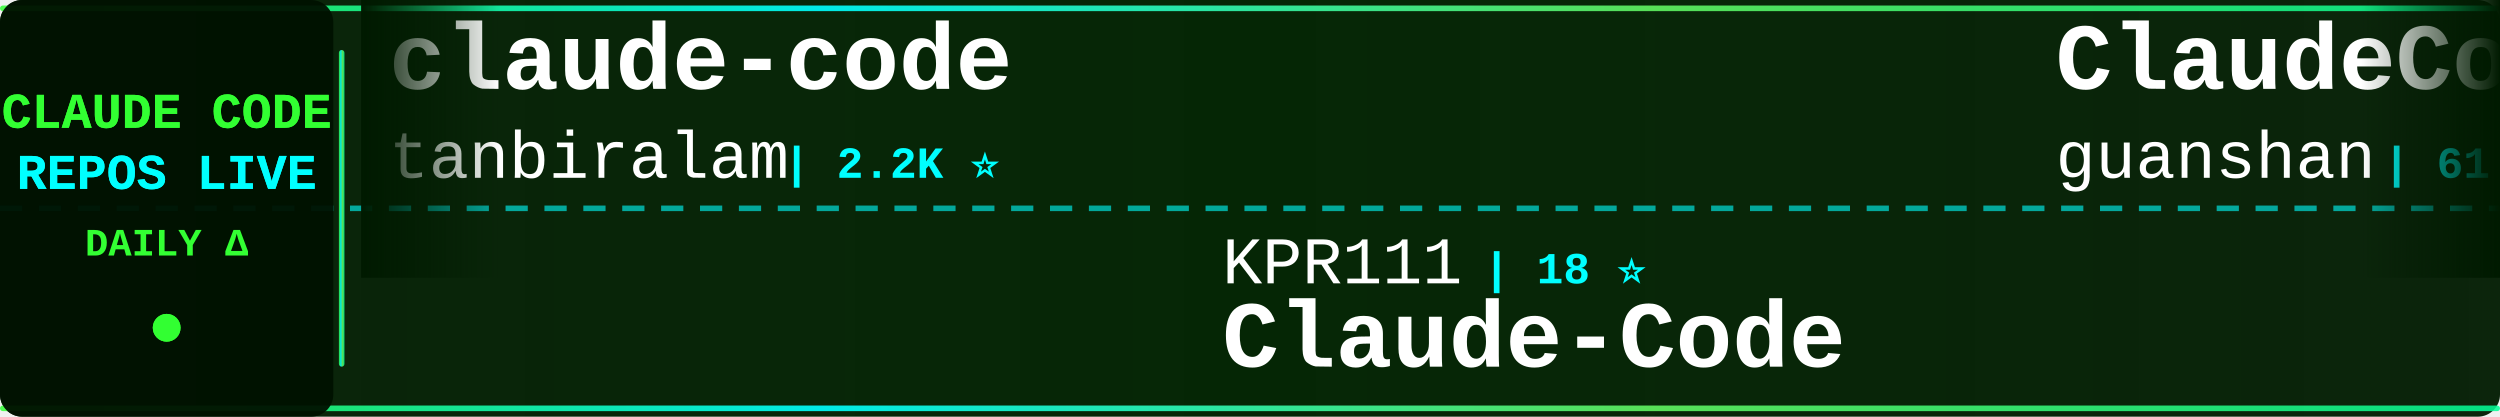
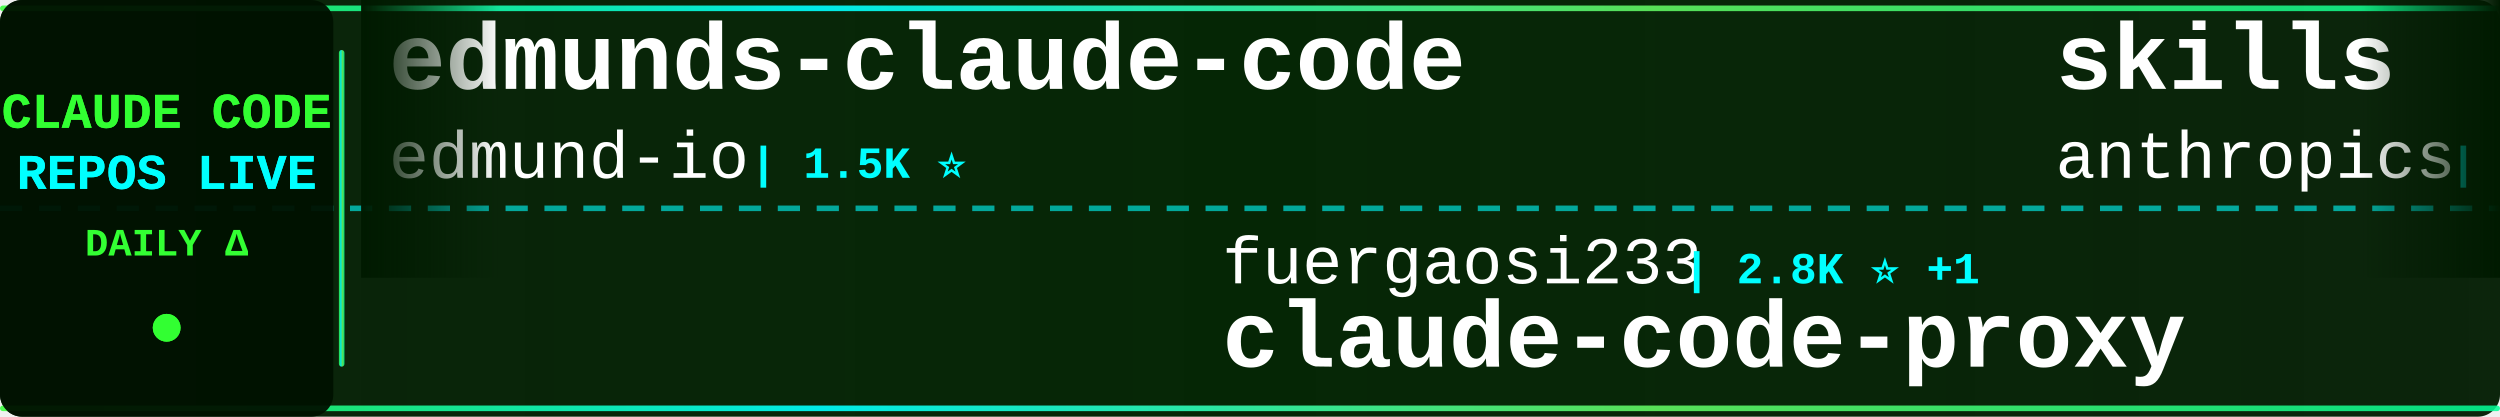
<svg xmlns="http://www.w3.org/2000/svg" width="900" height="150">
  <defs>
    <linearGradient id="tickerBg" x1="0%" y1="0%" x2="100%" y2="0%">
      <stop offset="0%" style="stop-color:#001a00;stop-opacity:0.95" />
      <stop offset="50%" style="stop-color:#002200;stop-opacity:0.98" />
      <stop offset="100%" style="stop-color:#001a00;stop-opacity:0.95" />
    </linearGradient>
    <linearGradient id="borderGrad" x1="0%" y1="0%" x2="100%" y2="0%">
      <stop offset="0%" style="stop-color:#33ff33;stop-opacity:0.85">
        <animate attributeName="stop-opacity" values="0.85;1;0.85" dur="2s" repeatCount="indefinite" />
      </stop>
      <stop offset="33%" style="stop-color:#00ffff;stop-opacity:0.9">
        <animate attributeName="stop-opacity" values="0.9;1;0.9" dur="2.2s" repeatCount="indefinite" />
      </stop>
      <stop offset="66%" style="stop-color:#66ff66;stop-opacity:0.85">
        <animate attributeName="stop-opacity" values="0.85;1;0.85" dur="1.8s" repeatCount="indefinite" />
      </stop>
      <stop offset="100%" style="stop-color:#00ff99;stop-opacity:0.85">
        <animate attributeName="stop-opacity" values="0.85;1;0.85" dur="2s" repeatCount="indefinite" />
      </stop>
    </linearGradient>
    <filter id="textGlow">
      <feGaussianBlur stdDeviation="0.1" result="coloredBlur" />
      <feMerge>
        <feMergeNode in="coloredBlur" />
        <feMergeNode in="SourceGraphic" />
      </feMerge>
    </filter>
    <filter id="metricGlow">
      <feGaussianBlur stdDeviation="0.2" result="coloredBlur" />
      <feMerge>
        <feMergeNode in="coloredBlur" />
        <feMergeNode in="SourceGraphic" />
      </feMerge>
    </filter>
    <linearGradient id="leftFade" x1="0%" y1="0%" x2="100%" y2="0%">
      <stop offset="0%" style="stop-color:#001a00;stop-opacity:1" />
      <stop offset="100%" style="stop-color:#001a00;stop-opacity:0" />
    </linearGradient>
    <linearGradient id="rightFade" x1="0%" y1="0%" x2="100%" y2="0%">
      <stop offset="0%" style="stop-color:#001a00;stop-opacity:0" />
      <stop offset="100%" style="stop-color:#001a00;stop-opacity:1" />
    </linearGradient>
  </defs>
  <rect width="900" height="150" fill="url(#tickerBg)" rx="8" />
  <rect x="0" y="2" width="900" height="2" fill="url(#borderGrad)" rx="1" />
  <rect x="0" y="146" width="900" height="2" fill="url(#borderGrad)" rx="1" />
  <line x1="0" y1="75" x2="900" y2="75" stroke="#00ffff" stroke-width="2" stroke-dasharray="8 6" opacity="0.6" />
  <rect x="0" y="0" width="120" height="150" fill="#001100" opacity="0.95" rx="8" />
  <text x="60" y="46" font-family="'Courier New', monospace" font-size="18" font-weight="bold" fill="#33ff33" text-anchor="middle" filter="url(#textGlow)">
    CLAUDE CODE
  </text>
  <text x="60" y="68" font-family="'Courier New', monospace" font-size="18" font-weight="bold" fill="#00ffff" text-anchor="middle" filter="url(#textGlow)">
    REPOS LIVE
  </text>
  <text x="60" y="92" font-family="'Courier New', monospace" font-size="14" font-weight="bold" fill="#33ff33" text-anchor="middle">
    DAILY Δ
  </text>
  <circle cx="60" cy="118" r="5" fill="#33ff33" filter="url(#metricGlow)">
    <animate attributeName="r" values="4;6;4" dur="1.5s" repeatCount="indefinite" />
    <animate attributeName="opacity" values="0.6;1;0.6" dur="1.5s" repeatCount="indefinite" />
  </circle>
  <rect x="122" y="18" width="2" height="114" fill="url(#borderGrad)" rx="1" />
  <clipPath id="tickerClip">
    <rect x="130" y="0" width="770" height="150" />
  </clipPath>
  <g clip-path="url(#tickerClip)">
    <g id="tickerItems">
      <animateTransform attributeName="transform" attributeType="XML" type="translate" from="0 0" to="-3000 0" dur="54s" repeatCount="indefinite" />
      <g transform="translate(0, 0)">
-         <text x="140" y="32" font-family="'Courier New', monospace" font-size="34" font-weight="bold" fill="#ffffff">claude-code</text>
-         <text x="140" y="64" font-family="'Courier New', monospace" font-size="24" font-weight="normal" fill="#ffffff" opacity="1.0">tanbiralam</text>
-         <text x="282" y="64" font-family="'Courier New', monospace" font-size="16" font-weight="bold" fill="#00ffff"> | 2.2K ⭐</text>
+         <text x="140" y="32" font-family="'Courier New', monospace" font-size="34" font-weight="bold" fill="#ffffff">edmunds-claude-code</text>
+         <text x="140" y="64" font-family="'Courier New', monospace" font-size="24" font-weight="normal" fill="#ffffff" opacity="1.0">edmund-io</text>
+         <text x="270" y="64" font-family="'Courier New', monospace" font-size="16" font-weight="bold" fill="#00ffff"> | 1.5K ⭐</text>
      </g>
      <g transform="translate(300, 0)">
-         <text x="140" y="102" font-family="'Courier New', monospace" font-size="24" font-weight="normal" fill="#ffffff" opacity="1.0">KPR111</text>
-         <text x="234" y="102" font-family="'Courier New', monospace" font-size="16" font-weight="bold" fill="#00ffff"> | 18 ⭐</text>
-         <text x="140" y="132" font-family="'Courier New', monospace" font-size="34" font-weight="bold" fill="#ffffff">Claude-Code</text>
+         <text x="140" y="102" font-family="'Courier New', monospace" font-size="24" font-weight="normal" fill="#ffffff" opacity="1.0">fuergaosi233</text>
+         <text x="306" y="102" font-family="'Courier New', monospace" font-size="16" font-weight="bold" fill="#00ffff"> | 2.8K ⭐ +1</text>
+         <text x="140" y="132" font-family="'Courier New', monospace" font-size="34" font-weight="bold" fill="#ffffff">claude-code-proxy</text>
      </g>
      <g transform="translate(600, 0)">
-         <text x="140" y="32" font-family="'Courier New', monospace" font-size="34" font-weight="bold" fill="#ffffff">ClaudeCode</text>
-         <text x="140" y="64" font-family="'Courier New', monospace" font-size="24" font-weight="normal" fill="#ffffff" opacity="1.0">guanshan</text>
-         <text x="258" y="64" font-family="'Courier New', monospace" font-size="16" font-weight="bold" fill="#00ffff"> | 61 ⭐</text>
+         <text x="140" y="32" font-family="'Courier New', monospace" font-size="34" font-weight="bold" fill="#ffffff">skills</text>
+         <text x="140" y="64" font-family="'Courier New', monospace" font-size="24" font-weight="normal" fill="#ffffff" opacity="1.0">anthropics</text>
+         <text x="282" y="64" font-family="'Courier New', monospace" font-size="16" font-weight="bold" fill="#00ffff"> | 170.3K ⭐ +65</text>
      </g>
      <g transform="translate(900, 0)">
-         <text x="140" y="102" font-family="'Courier New', monospace" font-size="24" font-weight="normal" fill="#ffffff" opacity="1.0">JrCx7scC</text>
-         <text x="258" y="102" font-family="'Courier New', monospace" font-size="16" font-weight="bold" fill="#00ffff"> | 374 ⭐ +1</text>
-         <text x="140" y="132" font-family="'Courier New', monospace" font-size="34" font-weight="bold" fill="#ffffff">claude-code-source</text>
+         <text x="140" y="102" font-family="'Courier New', monospace" font-size="24" font-weight="normal" fill="#ffffff" opacity="1.0">Cranot</text>
+         <text x="234" y="102" font-family="'Courier New', monospace" font-size="16" font-weight="bold" fill="#00ffff"> | 2.9K ⭐</text>
+         <text x="140" y="132" font-family="'Courier New', monospace" font-size="34" font-weight="bold" fill="#ffffff">claude-code-guide</text>
      </g>
      <g transform="translate(1200, 0)">
-         <text x="140" y="32" font-family="'Courier New', monospace" font-size="34" font-weight="bold" fill="#ffffff">claude-code-proxy</text>
-         <text x="140" y="64" font-family="'Courier New', monospace" font-size="24" font-weight="normal" fill="#ffffff" opacity="1.0">fuergaosi233</text>
-         <text x="306" y="64" font-family="'Courier New', monospace" font-size="16" font-weight="bold" fill="#00ffff"> | 2.8K ⭐</text>
+         <text x="140" y="32" font-family="'Courier New', monospace" font-size="34" font-weight="bold" fill="#ffffff">claude-code</text>
+         <text x="140" y="64" font-family="'Courier New', monospace" font-size="24" font-weight="normal" fill="#ffffff" opacity="1.0">Onewon</text>
+         <text x="234" y="64" font-family="'Courier New', monospace" font-size="16" font-weight="bold" fill="#00ffff"> | 180 ⭐</text>
      </g>
      <g transform="translate(1500, 0)">
-         <text x="140" y="102" font-family="'Courier New', monospace" font-size="24" font-weight="normal" fill="#ffffff" opacity="1.0">musistudio</text>
-         <text x="282" y="102" font-family="'Courier New', monospace" font-size="16" font-weight="bold" fill="#00ffff"> | 36.7K ⭐ +9</text>
-         <text x="140" y="132" font-family="'Courier New', monospace" font-size="34" font-weight="bold" fill="#ffffff">claude-code-router</text>
+         <text x="140" y="102" font-family="'Courier New', monospace" font-size="24" font-weight="normal" fill="#ffffff" opacity="1.0">anthropics</text>
+         <text x="282" y="102" font-family="'Courier New', monospace" font-size="16" font-weight="bold" fill="#00ffff"> | 949 ⭐</text>
+         <text x="140" y="132" font-family="'Courier New', monospace" font-size="34" font-weight="bold" fill="#ffffff">claude-code-base-action</text>
      </g>
      <g transform="translate(1800, 0)">
-         <text x="140" y="32" font-family="'Courier New', monospace" font-size="34" font-weight="bold" fill="#ffffff">system_prompts_leaks</text>
-         <text x="140" y="64" font-family="'Courier New', monospace" font-size="24" font-weight="normal" fill="#ffffff" opacity="1.0">asgeirtj</text>
-         <text x="258" y="64" font-family="'Courier New', monospace" font-size="16" font-weight="bold" fill="#00ffff"> | 63.1K ⭐ +16</text>
+         <text x="140" y="32" font-family="'Courier New', monospace" font-size="34" font-weight="bold" fill="#ffffff">claude-code-source</text>
+         <text x="140" y="64" font-family="'Courier New', monospace" font-size="24" font-weight="normal" fill="#ffffff" opacity="1.0">AprilNEA</text>
+         <text x="258" y="64" font-family="'Courier New', monospace" font-size="16" font-weight="bold" fill="#00ffff"> | 390 ⭐</text>
      </g>
      <g transform="translate(2100, 0)">
-         <text x="140" y="102" font-family="'Courier New', monospace" font-size="24" font-weight="normal" fill="#ffffff" opacity="1.0">Chachamaru127</text>
-         <text x="318" y="102" font-family="'Courier New', monospace" font-size="16" font-weight="bold" fill="#00ffff"> | 3.1K ⭐</text>
-         <text x="140" y="132" font-family="'Courier New', monospace" font-size="34" font-weight="bold" fill="#ffffff">claude-code-harness</text>
+         <text x="140" y="102" font-family="'Courier New', monospace" font-size="24" font-weight="normal" fill="#ffffff" opacity="1.0">wanshuiyin</text>
+         <text x="282" y="102" font-family="'Courier New', monospace" font-size="16" font-weight="bold" fill="#00ffff"> | 14.9K ⭐ +8</text>
+         <text x="140" y="132" font-family="'Courier New', monospace" font-size="34" font-weight="bold" fill="#ffffff">Auto-claude-code-researc...</text>
      </g>
      <g transform="translate(2400, 0)">
-         <text x="140" y="32" font-family="'Courier New', monospace" font-size="34" font-weight="bold" fill="#ffffff">claude-code-analysis</text>
-         <text x="140" y="64" font-family="'Courier New', monospace" font-size="24" font-weight="normal" fill="#ffffff" opacity="1.0">liuup</text>
-         <text x="222" y="64" font-family="'Courier New', monospace" font-size="16" font-weight="bold" fill="#00ffff"> | 3.8K ⭐ +6</text>
+         <text x="140" y="32" font-family="'Courier New', monospace" font-size="34" font-weight="bold" fill="#ffffff">claude-code-best-practic...</text>
+         <text x="140" y="64" font-family="'Courier New', monospace" font-size="24" font-weight="normal" fill="#ffffff" opacity="1.0">shanraisshan</text>
+         <text x="306" y="64" font-family="'Courier New', monospace" font-size="16" font-weight="bold" fill="#00ffff"> | 64.7K ⭐ +19</text>
      </g>
      <g transform="translate(2700, 0)">
-         <text x="140" y="102" font-family="'Courier New', monospace" font-size="24" font-weight="normal" fill="#ffffff" opacity="1.0">huangjia2019</text>
-         <text x="306" y="102" font-family="'Courier New', monospace" font-size="16" font-weight="bold" fill="#00ffff"> | 1.1K ⭐</text>
-         <text x="140" y="132" font-family="'Courier New', monospace" font-size="34" font-weight="bold" fill="#ffffff">claude-code-engineering</text>
+         <text x="140" y="102" font-family="'Courier New', monospace" font-size="24" font-weight="normal" fill="#ffffff" opacity="1.0">anthropics</text>
+         <text x="282" y="102" font-family="'Courier New', monospace" font-size="16" font-weight="bold" fill="#00ffff"> | 141.9K ⭐ +32</text>
+         <text x="140" y="132" font-family="'Courier New', monospace" font-size="34" font-weight="bold" fill="#ffffff">claude-code</text>
      </g>
      <g transform="translate(3000, 0)">
-         <text x="140" y="32" font-family="'Courier New', monospace" font-size="34" font-weight="bold" fill="#ffffff">claude-code</text>
-         <text x="140" y="64" font-family="'Courier New', monospace" font-size="24" font-weight="normal" fill="#ffffff" opacity="1.0">tanbiralam</text>
-         <text x="282" y="64" font-family="'Courier New', monospace" font-size="16" font-weight="bold" fill="#00ffff"> | 2.2K ⭐</text>
+         <text x="140" y="32" font-family="'Courier New', monospace" font-size="34" font-weight="bold" fill="#ffffff">edmunds-claude-code</text>
+         <text x="140" y="64" font-family="'Courier New', monospace" font-size="24" font-weight="normal" fill="#ffffff" opacity="1.0">edmund-io</text>
+         <text x="270" y="64" font-family="'Courier New', monospace" font-size="16" font-weight="bold" fill="#00ffff"> | 1.5K ⭐</text>
      </g>
      <g transform="translate(3300, 0)">
-         <text x="140" y="102" font-family="'Courier New', monospace" font-size="24" font-weight="normal" fill="#ffffff" opacity="1.0">KPR111</text>
-         <text x="234" y="102" font-family="'Courier New', monospace" font-size="16" font-weight="bold" fill="#00ffff"> | 18 ⭐</text>
-         <text x="140" y="132" font-family="'Courier New', monospace" font-size="34" font-weight="bold" fill="#ffffff">Claude-Code</text>
+         <text x="140" y="102" font-family="'Courier New', monospace" font-size="24" font-weight="normal" fill="#ffffff" opacity="1.0">fuergaosi233</text>
+         <text x="306" y="102" font-family="'Courier New', monospace" font-size="16" font-weight="bold" fill="#00ffff"> | 2.8K ⭐ +1</text>
+         <text x="140" y="132" font-family="'Courier New', monospace" font-size="34" font-weight="bold" fill="#ffffff">claude-code-proxy</text>
      </g>
      <g transform="translate(3600, 0)">
-         <text x="140" y="32" font-family="'Courier New', monospace" font-size="34" font-weight="bold" fill="#ffffff">ClaudeCode</text>
-         <text x="140" y="64" font-family="'Courier New', monospace" font-size="24" font-weight="normal" fill="#ffffff" opacity="1.0">guanshan</text>
-         <text x="258" y="64" font-family="'Courier New', monospace" font-size="16" font-weight="bold" fill="#00ffff"> | 61 ⭐</text>
+         <text x="140" y="32" font-family="'Courier New', monospace" font-size="34" font-weight="bold" fill="#ffffff">skills</text>
+         <text x="140" y="64" font-family="'Courier New', monospace" font-size="24" font-weight="normal" fill="#ffffff" opacity="1.0">anthropics</text>
+         <text x="282" y="64" font-family="'Courier New', monospace" font-size="16" font-weight="bold" fill="#00ffff"> | 170.3K ⭐ +65</text>
      </g>
      <g transform="translate(3900, 0)">
-         <text x="140" y="102" font-family="'Courier New', monospace" font-size="24" font-weight="normal" fill="#ffffff" opacity="1.0">JrCx7scC</text>
-         <text x="258" y="102" font-family="'Courier New', monospace" font-size="16" font-weight="bold" fill="#00ffff"> | 374 ⭐ +1</text>
-         <text x="140" y="132" font-family="'Courier New', monospace" font-size="34" font-weight="bold" fill="#ffffff">claude-code-source</text>
+         <text x="140" y="102" font-family="'Courier New', monospace" font-size="24" font-weight="normal" fill="#ffffff" opacity="1.0">Cranot</text>
+         <text x="234" y="102" font-family="'Courier New', monospace" font-size="16" font-weight="bold" fill="#00ffff"> | 2.9K ⭐</text>
+         <text x="140" y="132" font-family="'Courier New', monospace" font-size="34" font-weight="bold" fill="#ffffff">claude-code-guide</text>
      </g>
    </g>
  </g>
  <rect x="130" y="0" width="50" height="100" fill="url(#leftFade)" />
  <rect x="850" y="0" width="50" height="100" fill="url(#rightFade)" />
</svg>
